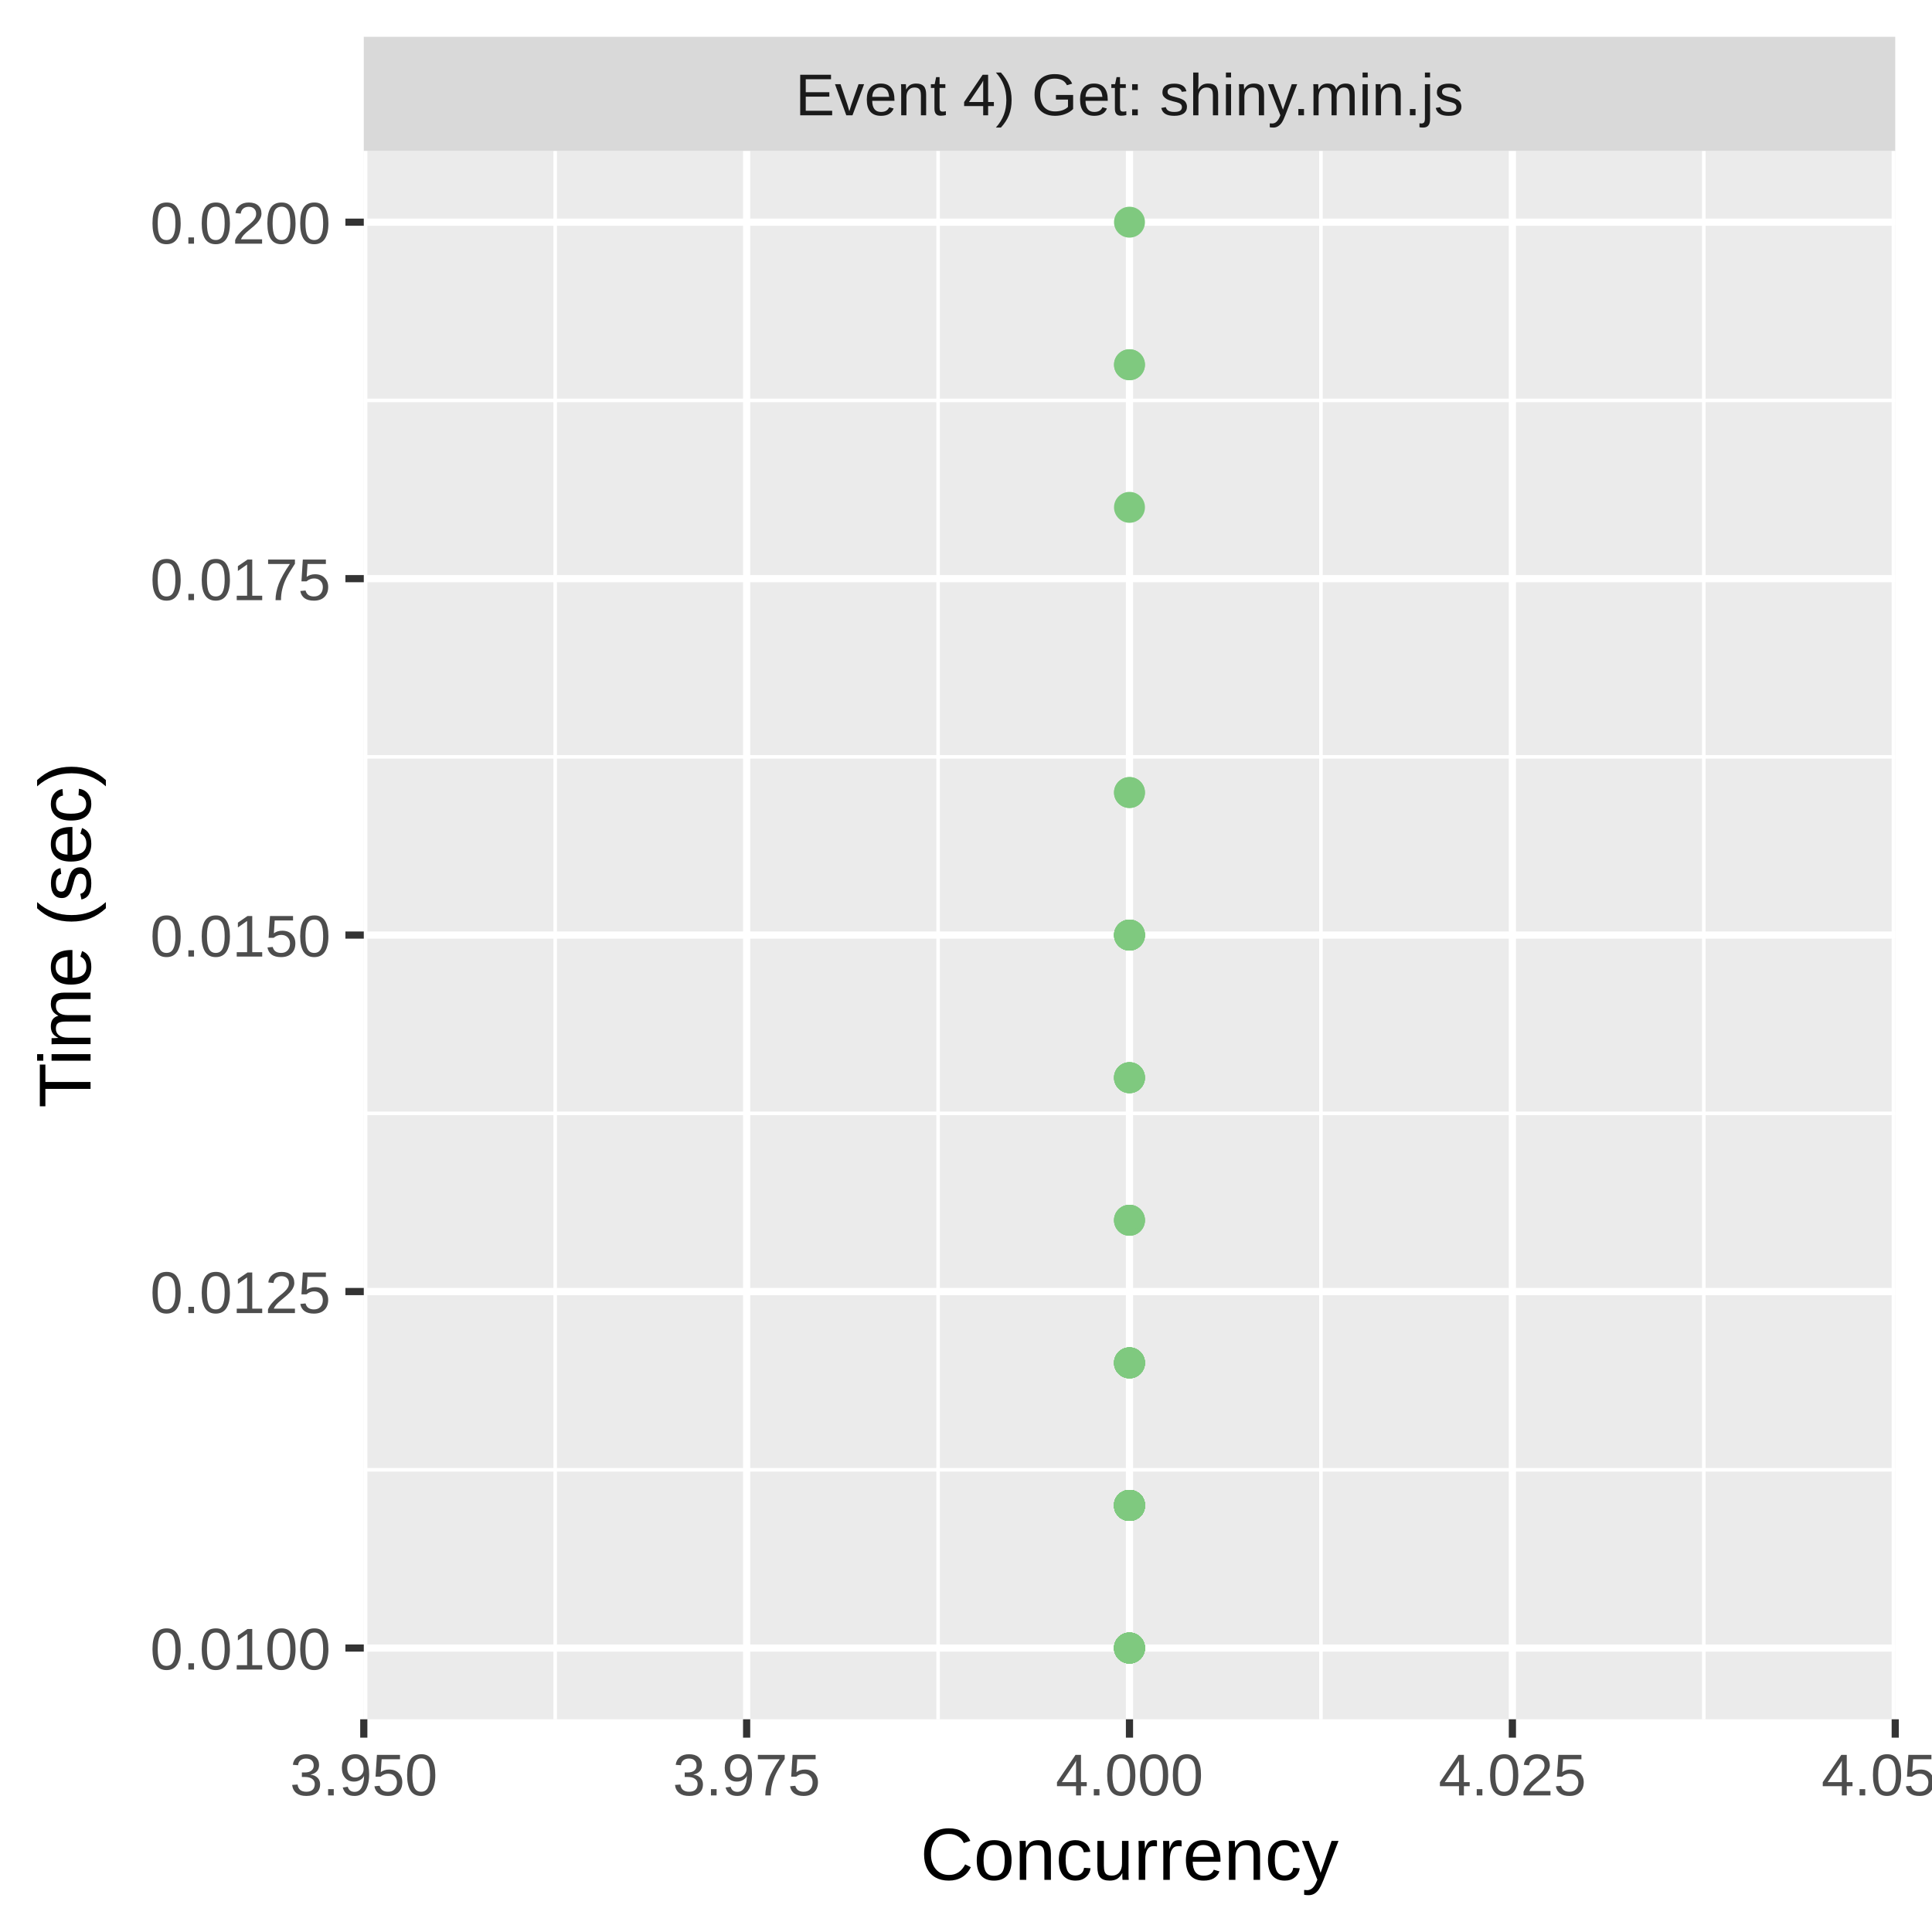
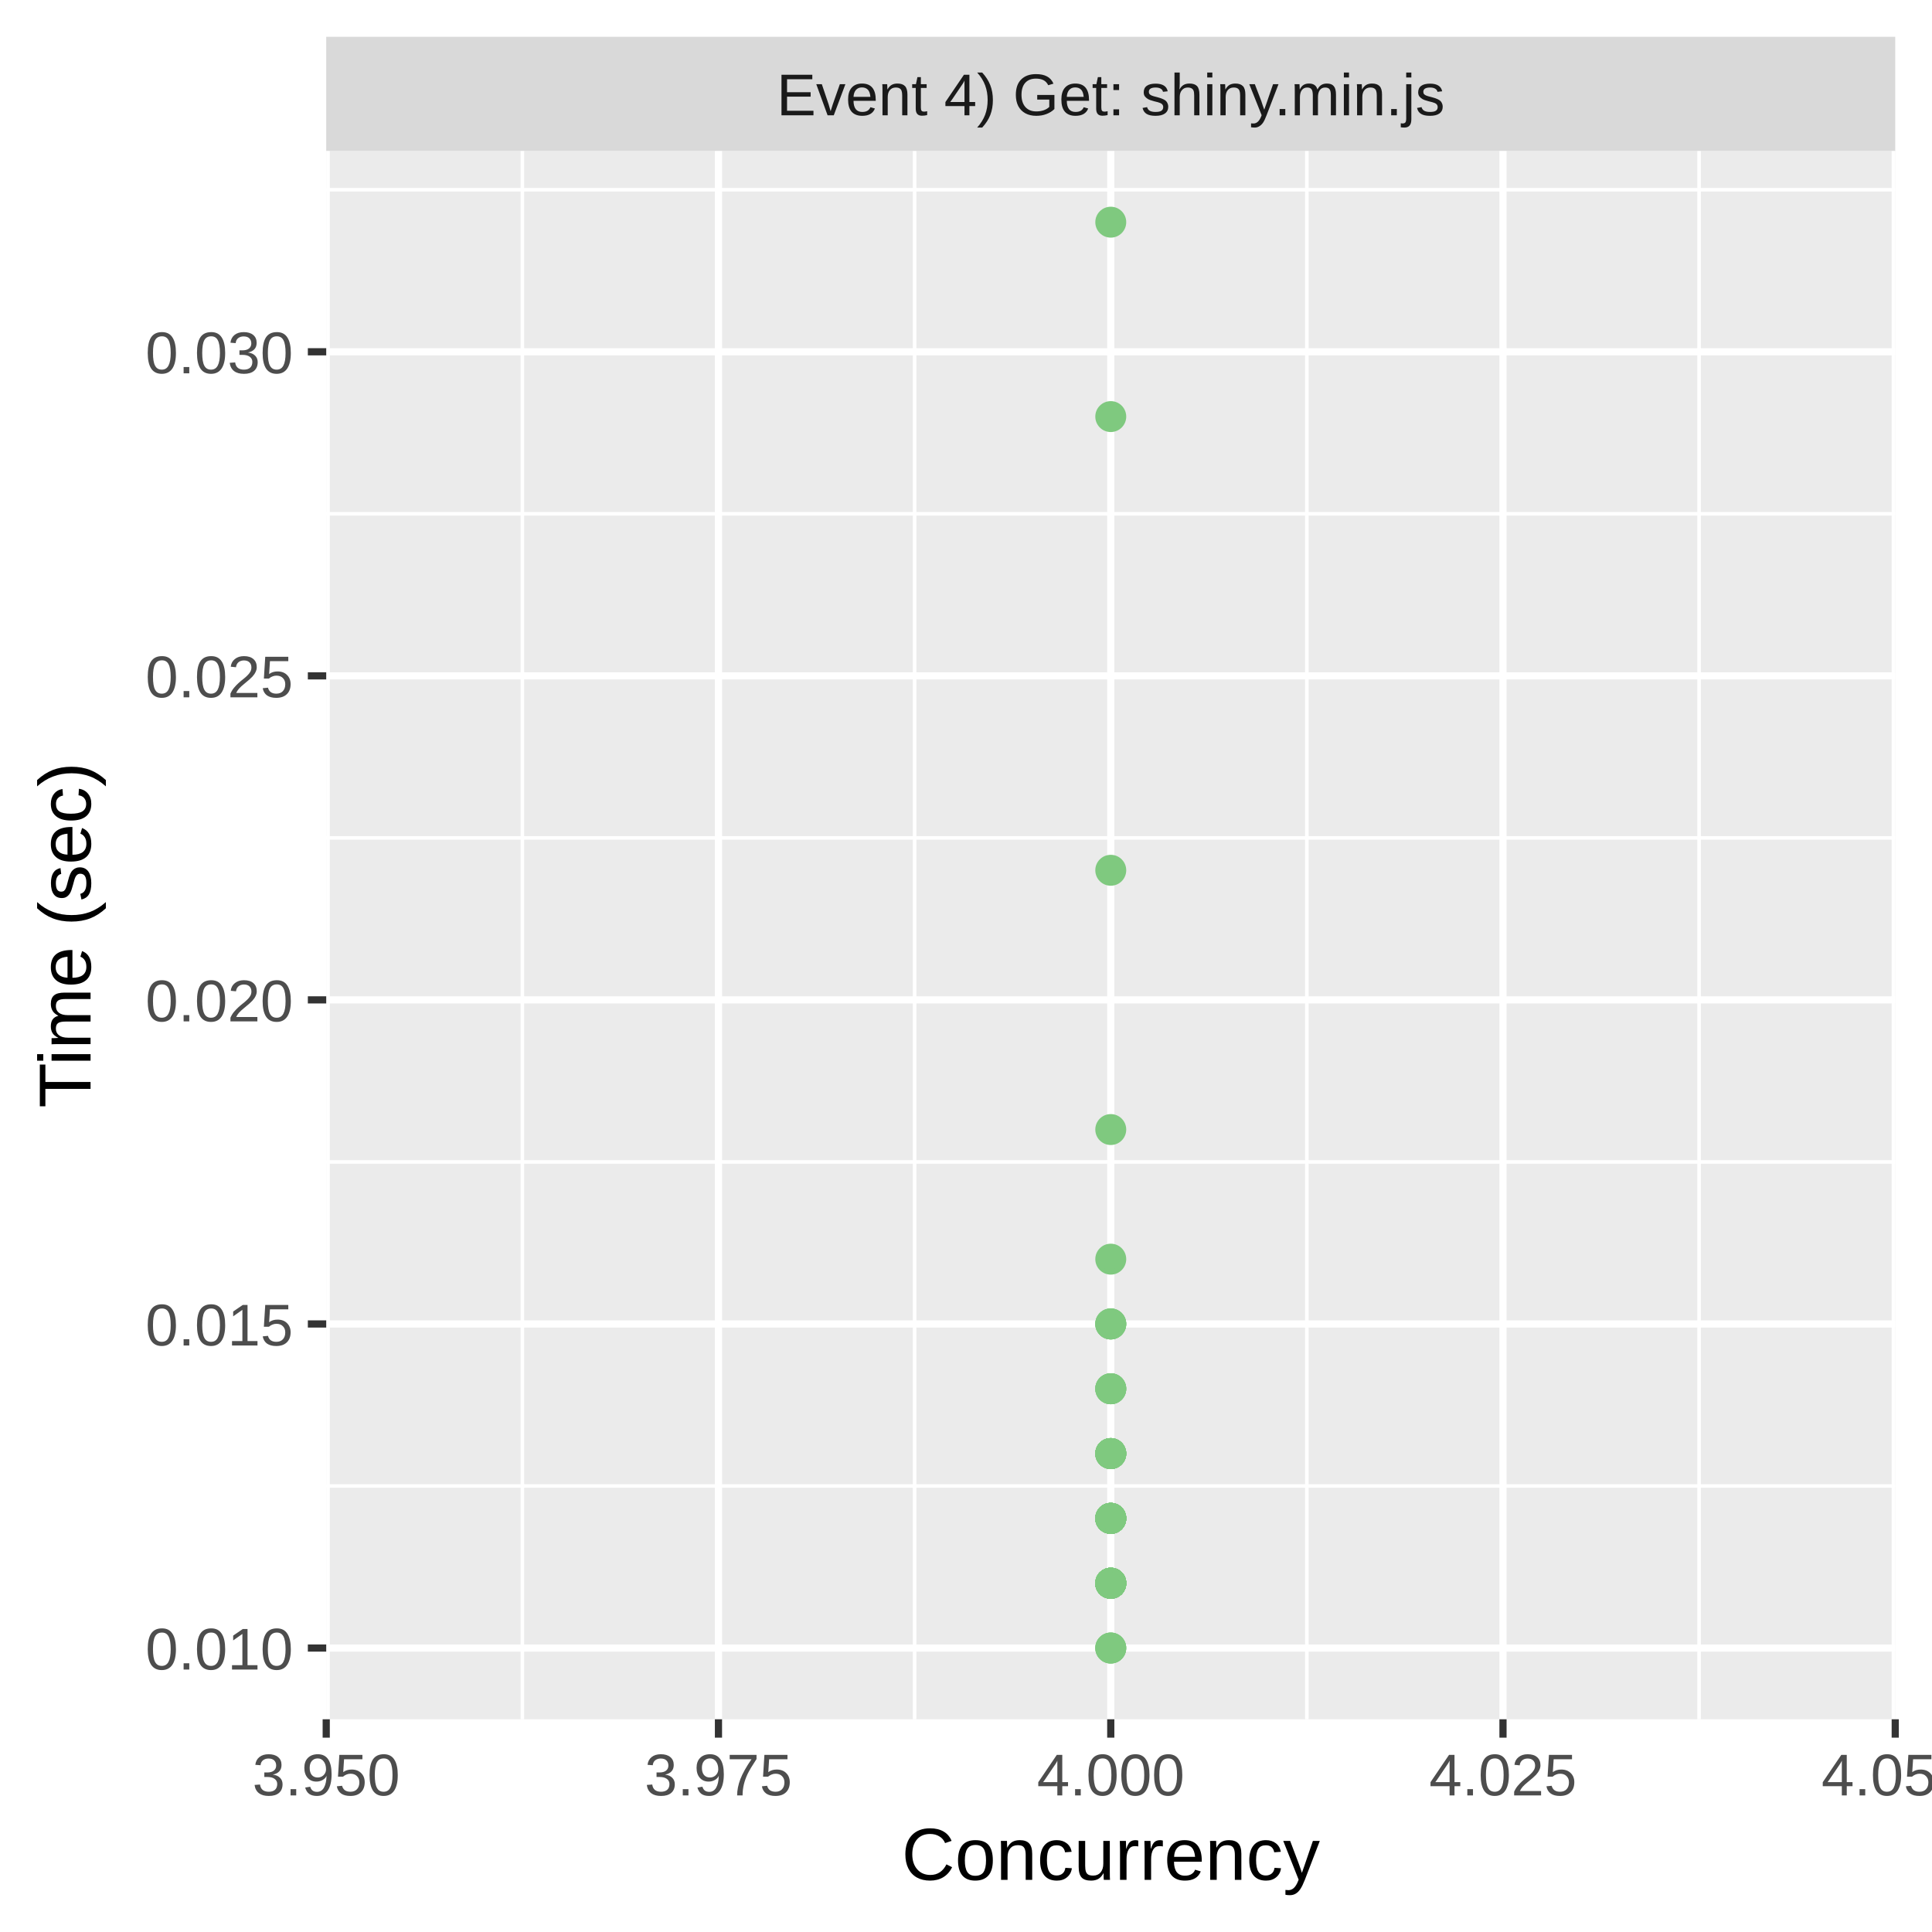
<svg xmlns="http://www.w3.org/2000/svg" class="svglite" width="288.00pt" height="288.00pt" viewBox="0 0 288.00 288.00">
  <defs>
    <style type="text/css">
    .svglite line, .svglite polyline, .svglite polygon, .svglite path, .svglite rect, .svglite circle {
      fill: none;
      stroke: #000000;
      stroke-linecap: round;
      stroke-linejoin: round;
      stroke-miterlimit: 10.00;
    }
    .svglite text {
      white-space: pre;
    }
  </style>
  </defs>
  <rect width="100%" height="100%" style="stroke: none; fill: #FFFFFF;" />
  <defs>
    <clipPath id="cpMC4wMHwyODguMDB8MC4wMHwyODguMDA=">
      <rect x="0.00" y="0.00" width="288.00" height="288.00" />
    </clipPath>
  </defs>
  <g clip-path="url(#cpMC4wMHwyODguMDB8MC4wMHwyODguMDA=)">
-     <rect x="0" y="0.00" width="288.00" height="288.00" style="stroke-width: 1.07; stroke: #FFFFFF; fill: #FFFFFF;" />
+     <rect x="0.00" y="0.00" width="288.00" height="288.00" style="stroke-width: 1.07; stroke: #FFFFFF; fill: #FFFFFF;" />
  </g>
  <defs>
-     <clipPath id="cpNTQuMjN8MjgyLjUyfDIyLjQ5fDI1Ni4yOQ==">
-       <rect x="54.23" y="22.49" width="228.29" height="233.80" />
+     <clipPath id="cpNDguNjN8MjgyLjUyfDIyLjQ5fDI1Ni4yOQ==">
+       <rect x="48.63" y="22.49" width="233.89" height="233.80" />
    </clipPath>
  </defs>
-   <g clip-path="url(#cpNTQuMjN8MjgyLjUyfDIyLjQ5fDI1Ni4yOQ==)">
-     <rect x="54.23" y="22.49" width="228.29" height="233.80" style="stroke-width: 1.07; stroke: none; fill: #EBEBEB;" />
-     <polyline points="54.23,219.10 282.52,219.10 " style="stroke-width: 0.53; stroke: #FFFFFF; stroke-linecap: butt;" />
-     <polyline points="54.23,165.96 282.52,165.96 " style="stroke-width: 0.53; stroke: #FFFFFF; stroke-linecap: butt;" />
-     <polyline points="54.23,112.82 282.52,112.82 " style="stroke-width: 0.53; stroke: #FFFFFF; stroke-linecap: butt;" />
-     <polyline points="54.23,59.69 282.52,59.69 " style="stroke-width: 0.53; stroke: #FFFFFF; stroke-linecap: butt;" />
-     <polyline points="82.76,256.29 82.76,22.49 " style="stroke-width: 0.53; stroke: #FFFFFF; stroke-linecap: butt;" />
-     <polyline points="139.84,256.29 139.84,22.49 " style="stroke-width: 0.53; stroke: #FFFFFF; stroke-linecap: butt;" />
-     <polyline points="196.91,256.29 196.91,22.49 " style="stroke-width: 0.53; stroke: #FFFFFF; stroke-linecap: butt;" />
-     <polyline points="253.98,256.29 253.98,22.49 " style="stroke-width: 0.53; stroke: #FFFFFF; stroke-linecap: butt;" />
-     <polyline points="54.23,245.67 282.52,245.67 " style="stroke-width: 1.07; stroke: #FFFFFF; stroke-linecap: butt;" />
-     <polyline points="54.23,192.53 282.52,192.53 " style="stroke-width: 1.07; stroke: #FFFFFF; stroke-linecap: butt;" />
-     <polyline points="54.23,139.39 282.52,139.39 " style="stroke-width: 1.07; stroke: #FFFFFF; stroke-linecap: butt;" />
-     <polyline points="54.23,86.26 282.52,86.26 " style="stroke-width: 1.07; stroke: #FFFFFF; stroke-linecap: butt;" />
-     <polyline points="54.23,33.12 282.52,33.12 " style="stroke-width: 1.07; stroke: #FFFFFF; stroke-linecap: butt;" />
-     <polyline points="54.23,256.29 54.23,22.49 " style="stroke-width: 1.07; stroke: #FFFFFF; stroke-linecap: butt;" />
-     <polyline points="111.30,256.29 111.30,22.49 " style="stroke-width: 1.07; stroke: #FFFFFF; stroke-linecap: butt;" />
-     <polyline points="168.37,256.29 168.37,22.49 " style="stroke-width: 1.07; stroke: #FFFFFF; stroke-linecap: butt;" />
-     <polyline points="225.45,256.29 225.45,22.49 " style="stroke-width: 1.07; stroke: #FFFFFF; stroke-linecap: butt;" />
+   <g clip-path="url(#cpNDguNjN8MjgyLjUyfDIyLjQ5fDI1Ni4yOQ==)">
+     <rect x="48.63" y="22.49" width="233.89" height="233.80" style="stroke-width: 1.07; stroke: none; fill: #EBEBEB;" />
+     <polyline points="48.63,221.51 282.52,221.51 " style="stroke-width: 0.53; stroke: #FFFFFF; stroke-linecap: butt;" />
+     <polyline points="48.63,173.21 282.52,173.21 " style="stroke-width: 0.53; stroke: #FFFFFF; stroke-linecap: butt;" />
+     <polyline points="48.63,124.90 282.52,124.90 " style="stroke-width: 0.53; stroke: #FFFFFF; stroke-linecap: butt;" />
+     <polyline points="48.63,76.59 282.52,76.59 " style="stroke-width: 0.53; stroke: #FFFFFF; stroke-linecap: butt;" />
+     <polyline points="48.63,28.29 282.52,28.29 " style="stroke-width: 0.53; stroke: #FFFFFF; stroke-linecap: butt;" />
+     <polyline points="77.87,256.29 77.87,22.49 " style="stroke-width: 0.53; stroke: #FFFFFF; stroke-linecap: butt;" />
+     <polyline points="136.34,256.29 136.34,22.49 " style="stroke-width: 0.53; stroke: #FFFFFF; stroke-linecap: butt;" />
+     <polyline points="194.81,256.29 194.81,22.49 " style="stroke-width: 0.53; stroke: #FFFFFF; stroke-linecap: butt;" />
+     <polyline points="253.28,256.29 253.28,22.49 " style="stroke-width: 0.53; stroke: #FFFFFF; stroke-linecap: butt;" />
+     <polyline points="48.63,245.67 282.52,245.67 " style="stroke-width: 1.07; stroke: #FFFFFF; stroke-linecap: butt;" />
+     <polyline points="48.63,197.36 282.52,197.36 " style="stroke-width: 1.07; stroke: #FFFFFF; stroke-linecap: butt;" />
+     <polyline points="48.63,149.05 282.52,149.05 " style="stroke-width: 1.07; stroke: #FFFFFF; stroke-linecap: butt;" />
+     <polyline points="48.63,100.75 282.52,100.75 " style="stroke-width: 1.07; stroke: #FFFFFF; stroke-linecap: butt;" />
+     <polyline points="48.63,52.44 282.52,52.44 " style="stroke-width: 1.07; stroke: #FFFFFF; stroke-linecap: butt;" />
+     <polyline points="48.63,256.29 48.63,22.49 " style="stroke-width: 1.07; stroke: #FFFFFF; stroke-linecap: butt;" />
+     <polyline points="107.10,256.29 107.10,22.49 " style="stroke-width: 1.07; stroke: #FFFFFF; stroke-linecap: butt;" />
+     <polyline points="165.58,256.29 165.58,22.49 " style="stroke-width: 1.07; stroke: #FFFFFF; stroke-linecap: butt;" />
+     <polyline points="224.05,256.29 224.05,22.49 " style="stroke-width: 1.07; stroke: #FFFFFF; stroke-linecap: butt;" />
    <polyline points="282.52,256.29 282.52,22.49 " style="stroke-width: 1.07; stroke: #FFFFFF; stroke-linecap: butt;" />
-     <circle cx="168.37" cy="139.39" r="1.95" style="stroke-width: 0.71; stroke: #7FC97F; fill: #7FC97F;" />
-     <circle cx="168.37" cy="224.41" r="1.95" style="stroke-width: 0.71; stroke: #7FC97F; fill: #7FC97F;" />
-     <circle cx="168.37" cy="224.41" r="1.95" style="stroke-width: 0.71; stroke: #7FC97F; fill: #7FC97F;" />
-     <circle cx="168.37" cy="224.41" r="1.95" style="stroke-width: 0.71; stroke: #7FC97F; fill: #7FC97F;" />
-     <circle cx="168.37" cy="139.39" r="1.95" style="stroke-width: 0.71; stroke: #7FC97F; fill: #7FC97F;" />
-     <circle cx="168.37" cy="245.67" r="1.95" style="stroke-width: 0.71; stroke: #7FC97F; fill: #7FC97F;" />
-     <circle cx="168.37" cy="224.41" r="1.95" style="stroke-width: 0.71; stroke: #7FC97F; fill: #7FC97F;" />
-     <circle cx="168.37" cy="224.41" r="1.95" style="stroke-width: 0.71; stroke: #7FC97F; fill: #7FC97F;" />
-     <circle cx="168.37" cy="224.41" r="1.95" style="stroke-width: 0.71; stroke: #7FC97F; fill: #7FC97F;" />
-     <circle cx="168.37" cy="139.39" r="1.95" style="stroke-width: 0.71; stroke: #7FC97F; fill: #7FC97F;" />
-     <circle cx="168.37" cy="224.41" r="1.95" style="stroke-width: 0.71; stroke: #7FC97F; fill: #7FC97F;" />
-     <circle cx="168.37" cy="245.67" r="1.95" style="stroke-width: 0.71; stroke: #7FC97F; fill: #7FC97F;" />
-     <circle cx="168.37" cy="203.16" r="1.95" style="stroke-width: 0.71; stroke: #7FC97F; fill: #7FC97F;" />
-     <circle cx="168.37" cy="245.67" r="1.95" style="stroke-width: 0.71; stroke: #7FC97F; fill: #7FC97F;" />
-     <circle cx="168.37" cy="181.90" r="1.95" style="stroke-width: 0.71; stroke: #7FC97F; fill: #7FC97F;" />
-     <circle cx="168.37" cy="203.16" r="1.95" style="stroke-width: 0.71; stroke: #7FC97F; fill: #7FC97F;" />
-     <circle cx="168.37" cy="118.14" r="1.95" style="stroke-width: 0.71; stroke: #7FC97F; fill: #7FC97F;" />
-     <circle cx="168.37" cy="160.65" r="1.95" style="stroke-width: 0.71; stroke: #7FC97F; fill: #7FC97F;" />
-     <circle cx="168.37" cy="224.41" r="1.95" style="stroke-width: 0.71; stroke: #7FC97F; fill: #7FC97F;" />
-     <circle cx="168.37" cy="181.90" r="1.95" style="stroke-width: 0.71; stroke: #7FC97F; fill: #7FC97F;" />
-     <circle cx="168.37" cy="160.65" r="1.95" style="stroke-width: 0.71; stroke: #7FC97F; fill: #7FC97F;" />
-     <circle cx="168.37" cy="118.14" r="1.95" style="stroke-width: 0.71; stroke: #7FC97F; fill: #7FC97F;" />
-     <circle cx="168.37" cy="224.41" r="1.95" style="stroke-width: 0.71; stroke: #7FC97F; fill: #7FC97F;" />
-     <circle cx="168.37" cy="224.41" r="1.95" style="stroke-width: 0.71; stroke: #7FC97F; fill: #7FC97F;" />
-     <circle cx="168.37" cy="224.41" r="1.95" style="stroke-width: 0.71; stroke: #7FC97F; fill: #7FC97F;" />
-     <circle cx="168.37" cy="160.65" r="1.95" style="stroke-width: 0.71; stroke: #7FC97F; fill: #7FC97F;" />
-     <circle cx="168.37" cy="224.41" r="1.95" style="stroke-width: 0.71; stroke: #7FC97F; fill: #7FC97F;" />
-     <circle cx="168.37" cy="224.41" r="1.95" style="stroke-width: 0.71; stroke: #7FC97F; fill: #7FC97F;" />
-     <circle cx="168.37" cy="75.63" r="1.95" style="stroke-width: 0.71; stroke: #7FC97F; fill: #7FC97F;" />
-     <circle cx="168.37" cy="203.16" r="1.95" style="stroke-width: 0.71; stroke: #7FC97F; fill: #7FC97F;" />
-     <circle cx="168.37" cy="224.41" r="1.95" style="stroke-width: 0.71; stroke: #7FC97F; fill: #7FC97F;" />
-     <circle cx="168.37" cy="224.41" r="1.95" style="stroke-width: 0.71; stroke: #7FC97F; fill: #7FC97F;" />
-     <circle cx="168.37" cy="160.65" r="1.95" style="stroke-width: 0.71; stroke: #7FC97F; fill: #7FC97F;" />
-     <circle cx="168.37" cy="224.41" r="1.95" style="stroke-width: 0.71; stroke: #7FC97F; fill: #7FC97F;" />
-     <circle cx="168.37" cy="224.41" r="1.95" style="stroke-width: 0.71; stroke: #7FC97F; fill: #7FC97F;" />
-     <circle cx="168.37" cy="54.37" r="1.95" style="stroke-width: 0.71; stroke: #7FC97F; fill: #7FC97F;" />
-     <circle cx="168.37" cy="224.41" r="1.95" style="stroke-width: 0.71; stroke: #7FC97F; fill: #7FC97F;" />
-     <circle cx="168.37" cy="203.16" r="1.95" style="stroke-width: 0.71; stroke: #7FC97F; fill: #7FC97F;" />
-     <circle cx="168.37" cy="224.41" r="1.95" style="stroke-width: 0.71; stroke: #7FC97F; fill: #7FC97F;" />
-     <circle cx="168.37" cy="224.41" r="1.95" style="stroke-width: 0.71; stroke: #7FC97F; fill: #7FC97F;" />
-     <circle cx="168.37" cy="224.41" r="1.95" style="stroke-width: 0.71; stroke: #7FC97F; fill: #7FC97F;" />
-     <circle cx="168.37" cy="224.41" r="1.95" style="stroke-width: 0.71; stroke: #7FC97F; fill: #7FC97F;" />
-     <circle cx="168.37" cy="139.39" r="1.95" style="stroke-width: 0.71; stroke: #7FC97F; fill: #7FC97F;" />
-     <circle cx="168.37" cy="54.37" r="1.95" style="stroke-width: 0.71; stroke: #7FC97F; fill: #7FC97F;" />
-     <circle cx="168.37" cy="224.41" r="1.95" style="stroke-width: 0.71; stroke: #7FC97F; fill: #7FC97F;" />
-     <circle cx="168.37" cy="224.41" r="1.95" style="stroke-width: 0.71; stroke: #7FC97F; fill: #7FC97F;" />
-     <circle cx="168.37" cy="224.41" r="1.95" style="stroke-width: 0.71; stroke: #7FC97F; fill: #7FC97F;" />
-     <circle cx="168.37" cy="224.41" r="1.95" style="stroke-width: 0.71; stroke: #7FC97F; fill: #7FC97F;" />
-     <circle cx="168.37" cy="224.41" r="1.95" style="stroke-width: 0.71; stroke: #7FC97F; fill: #7FC97F;" />
-     <circle cx="168.37" cy="181.90" r="1.95" style="stroke-width: 0.71; stroke: #7FC97F; fill: #7FC97F;" />
-     <circle cx="168.37" cy="245.67" r="1.95" style="stroke-width: 0.71; stroke: #7FC97F; fill: #7FC97F;" />
-     <circle cx="168.37" cy="245.67" r="1.95" style="stroke-width: 0.71; stroke: #7FC97F; fill: #7FC97F;" />
-     <circle cx="168.37" cy="224.41" r="1.95" style="stroke-width: 0.71; stroke: #7FC97F; fill: #7FC97F;" />
-     <circle cx="168.37" cy="224.41" r="1.95" style="stroke-width: 0.71; stroke: #7FC97F; fill: #7FC97F;" />
-     <circle cx="168.37" cy="203.16" r="1.95" style="stroke-width: 0.71; stroke: #7FC97F; fill: #7FC97F;" />
-     <circle cx="168.37" cy="245.67" r="1.95" style="stroke-width: 0.71; stroke: #7FC97F; fill: #7FC97F;" />
-     <circle cx="168.37" cy="33.12" r="1.95" style="stroke-width: 0.71; stroke: #7FC97F; fill: #7FC97F;" />
-     <circle cx="168.37" cy="203.16" r="1.95" style="stroke-width: 0.71; stroke: #7FC97F; fill: #7FC97F;" />
-     <circle cx="168.37" cy="139.39" r="1.95" style="stroke-width: 0.71; stroke: #7FC97F; fill: #7FC97F;" />
-     <circle cx="168.37" cy="224.41" r="1.95" style="stroke-width: 0.71; stroke: #7FC97F; fill: #7FC97F;" />
-     <circle cx="168.37" cy="245.67" r="1.95" style="stroke-width: 0.71; stroke: #7FC97F; fill: #7FC97F;" />
-     <circle cx="168.37" cy="224.41" r="1.95" style="stroke-width: 0.71; stroke: #7FC97F; fill: #7FC97F;" />
-     <circle cx="168.37" cy="245.67" r="1.95" style="stroke-width: 0.71; stroke: #7FC97F; fill: #7FC97F;" />
-     <circle cx="168.37" cy="245.67" r="1.95" style="stroke-width: 0.71; stroke: #7FC97F; fill: #7FC97F;" />
-     <circle cx="168.37" cy="245.67" r="1.95" style="stroke-width: 0.71; stroke: #7FC97F; fill: #7FC97F;" />
-     <circle cx="168.37" cy="245.67" r="1.95" style="stroke-width: 0.71; stroke: #7FC97F; fill: #7FC97F;" />
-     <circle cx="168.37" cy="203.16" r="1.95" style="stroke-width: 0.71; stroke: #7FC97F; fill: #7FC97F;" />
-     <circle cx="168.37" cy="224.41" r="1.95" style="stroke-width: 0.71; stroke: #7FC97F; fill: #7FC97F;" />
-     <circle cx="168.37" cy="224.41" r="1.95" style="stroke-width: 0.71; stroke: #7FC97F; fill: #7FC97F;" />
-     <circle cx="168.37" cy="224.41" r="1.95" style="stroke-width: 0.71; stroke: #7FC97F; fill: #7FC97F;" />
-     <circle cx="168.37" cy="224.41" r="1.95" style="stroke-width: 0.71; stroke: #7FC97F; fill: #7FC97F;" />
+     <circle cx="165.58" cy="129.73" r="1.95" style="stroke-width: 0.71; stroke: #7FC97F; fill: #7FC97F;" />
+     <circle cx="165.58" cy="216.68" r="1.95" style="stroke-width: 0.71; stroke: #7FC97F; fill: #7FC97F;" />
+     <circle cx="165.58" cy="62.10" r="1.95" style="stroke-width: 0.71; stroke: #7FC97F; fill: #7FC97F;" />
+     <circle cx="165.58" cy="226.34" r="1.95" style="stroke-width: 0.71; stroke: #7FC97F; fill: #7FC97F;" />
+     <circle cx="165.58" cy="216.68" r="1.95" style="stroke-width: 0.71; stroke: #7FC97F; fill: #7FC97F;" />
+     <circle cx="165.58" cy="226.34" r="1.95" style="stroke-width: 0.71; stroke: #7FC97F; fill: #7FC97F;" />
+     <circle cx="165.58" cy="226.34" r="1.95" style="stroke-width: 0.71; stroke: #7FC97F; fill: #7FC97F;" />
+     <circle cx="165.58" cy="226.34" r="1.95" style="stroke-width: 0.71; stroke: #7FC97F; fill: #7FC97F;" />
+     <circle cx="165.58" cy="236.01" r="1.95" style="stroke-width: 0.71; stroke: #7FC97F; fill: #7FC97F;" />
+     <circle cx="165.58" cy="236.01" r="1.95" style="stroke-width: 0.71; stroke: #7FC97F; fill: #7FC97F;" />
+     <circle cx="165.58" cy="226.34" r="1.95" style="stroke-width: 0.71; stroke: #7FC97F; fill: #7FC97F;" />
+     <circle cx="165.58" cy="226.34" r="1.95" style="stroke-width: 0.71; stroke: #7FC97F; fill: #7FC97F;" />
+     <circle cx="165.58" cy="236.01" r="1.95" style="stroke-width: 0.71; stroke: #7FC97F; fill: #7FC97F;" />
+     <circle cx="165.58" cy="236.01" r="1.95" style="stroke-width: 0.71; stroke: #7FC97F; fill: #7FC97F;" />
+     <circle cx="165.58" cy="236.01" r="1.95" style="stroke-width: 0.71; stroke: #7FC97F; fill: #7FC97F;" />
+     <circle cx="165.58" cy="216.68" r="1.95" style="stroke-width: 0.71; stroke: #7FC97F; fill: #7FC97F;" />
+     <circle cx="165.58" cy="226.34" r="1.95" style="stroke-width: 0.71; stroke: #7FC97F; fill: #7FC97F;" />
+     <circle cx="165.58" cy="216.68" r="1.95" style="stroke-width: 0.71; stroke: #7FC97F; fill: #7FC97F;" />
+     <circle cx="165.58" cy="236.01" r="1.95" style="stroke-width: 0.71; stroke: #7FC97F; fill: #7FC97F;" />
+     <circle cx="165.58" cy="226.34" r="1.95" style="stroke-width: 0.71; stroke: #7FC97F; fill: #7FC97F;" />
+     <circle cx="165.58" cy="236.01" r="1.95" style="stroke-width: 0.71; stroke: #7FC97F; fill: #7FC97F;" />
+     <circle cx="165.58" cy="187.70" r="1.95" style="stroke-width: 0.71; stroke: #7FC97F; fill: #7FC97F;" />
+     <circle cx="165.58" cy="216.68" r="1.95" style="stroke-width: 0.71; stroke: #7FC97F; fill: #7FC97F;" />
+     <circle cx="165.58" cy="236.01" r="1.95" style="stroke-width: 0.71; stroke: #7FC97F; fill: #7FC97F;" />
+     <circle cx="165.58" cy="236.01" r="1.95" style="stroke-width: 0.71; stroke: #7FC97F; fill: #7FC97F;" />
+     <circle cx="165.58" cy="226.34" r="1.95" style="stroke-width: 0.71; stroke: #7FC97F; fill: #7FC97F;" />
+     <circle cx="165.58" cy="236.01" r="1.95" style="stroke-width: 0.71; stroke: #7FC97F; fill: #7FC97F;" />
+     <circle cx="165.58" cy="207.02" r="1.95" style="stroke-width: 0.71; stroke: #7FC97F; fill: #7FC97F;" />
+     <circle cx="165.58" cy="236.01" r="1.95" style="stroke-width: 0.71; stroke: #7FC97F; fill: #7FC97F;" />
+     <circle cx="165.58" cy="245.67" r="1.95" style="stroke-width: 0.71; stroke: #7FC97F; fill: #7FC97F;" />
+     <circle cx="165.58" cy="197.36" r="1.95" style="stroke-width: 0.71; stroke: #7FC97F; fill: #7FC97F;" />
+     <circle cx="165.58" cy="236.01" r="1.95" style="stroke-width: 0.71; stroke: #7FC97F; fill: #7FC97F;" />
+     <circle cx="165.58" cy="216.68" r="1.95" style="stroke-width: 0.71; stroke: #7FC97F; fill: #7FC97F;" />
+     <circle cx="165.58" cy="236.01" r="1.95" style="stroke-width: 0.71; stroke: #7FC97F; fill: #7FC97F;" />
+     <circle cx="165.58" cy="226.34" r="1.95" style="stroke-width: 0.71; stroke: #7FC97F; fill: #7FC97F;" />
+     <circle cx="165.58" cy="236.01" r="1.95" style="stroke-width: 0.71; stroke: #7FC97F; fill: #7FC97F;" />
+     <circle cx="165.58" cy="236.01" r="1.95" style="stroke-width: 0.71; stroke: #7FC97F; fill: #7FC97F;" />
+     <circle cx="165.58" cy="33.12" r="1.95" style="stroke-width: 0.71; stroke: #7FC97F; fill: #7FC97F;" />
+     <circle cx="165.58" cy="236.01" r="1.95" style="stroke-width: 0.71; stroke: #7FC97F; fill: #7FC97F;" />
+     <circle cx="165.58" cy="236.01" r="1.95" style="stroke-width: 0.71; stroke: #7FC97F; fill: #7FC97F;" />
+     <circle cx="165.58" cy="245.67" r="1.95" style="stroke-width: 0.71; stroke: #7FC97F; fill: #7FC97F;" />
+     <circle cx="165.58" cy="197.36" r="1.95" style="stroke-width: 0.71; stroke: #7FC97F; fill: #7FC97F;" />
+     <circle cx="165.58" cy="226.34" r="1.95" style="stroke-width: 0.71; stroke: #7FC97F; fill: #7FC97F;" />
+     <circle cx="165.58" cy="236.01" r="1.95" style="stroke-width: 0.71; stroke: #7FC97F; fill: #7FC97F;" />
+     <circle cx="165.58" cy="236.01" r="1.95" style="stroke-width: 0.71; stroke: #7FC97F; fill: #7FC97F;" />
+     <circle cx="165.58" cy="226.34" r="1.95" style="stroke-width: 0.71; stroke: #7FC97F; fill: #7FC97F;" />
+     <circle cx="165.58" cy="216.68" r="1.95" style="stroke-width: 0.71; stroke: #7FC97F; fill: #7FC97F;" />
+     <circle cx="165.58" cy="236.01" r="1.95" style="stroke-width: 0.71; stroke: #7FC97F; fill: #7FC97F;" />
+     <circle cx="165.58" cy="226.34" r="1.95" style="stroke-width: 0.71; stroke: #7FC97F; fill: #7FC97F;" />
+     <circle cx="165.58" cy="207.02" r="1.95" style="stroke-width: 0.71; stroke: #7FC97F; fill: #7FC97F;" />
+     <circle cx="165.58" cy="236.01" r="1.95" style="stroke-width: 0.71; stroke: #7FC97F; fill: #7FC97F;" />
+     <circle cx="165.58" cy="236.01" r="1.95" style="stroke-width: 0.71; stroke: #7FC97F; fill: #7FC97F;" />
+     <circle cx="165.58" cy="197.36" r="1.95" style="stroke-width: 0.71; stroke: #7FC97F; fill: #7FC97F;" />
+     <circle cx="165.58" cy="236.01" r="1.95" style="stroke-width: 0.71; stroke: #7FC97F; fill: #7FC97F;" />
+     <circle cx="165.58" cy="236.01" r="1.95" style="stroke-width: 0.71; stroke: #7FC97F; fill: #7FC97F;" />
+     <circle cx="165.58" cy="236.01" r="1.95" style="stroke-width: 0.71; stroke: #7FC97F; fill: #7FC97F;" />
+     <circle cx="165.58" cy="236.01" r="1.95" style="stroke-width: 0.71; stroke: #7FC97F; fill: #7FC97F;" />
+     <circle cx="165.58" cy="226.34" r="1.95" style="stroke-width: 0.71; stroke: #7FC97F; fill: #7FC97F;" />
+     <circle cx="165.58" cy="245.67" r="1.95" style="stroke-width: 0.71; stroke: #7FC97F; fill: #7FC97F;" />
+     <circle cx="165.58" cy="216.68" r="1.95" style="stroke-width: 0.71; stroke: #7FC97F; fill: #7FC97F;" />
+     <circle cx="165.58" cy="226.34" r="1.95" style="stroke-width: 0.71; stroke: #7FC97F; fill: #7FC97F;" />
+     <circle cx="165.58" cy="226.34" r="1.95" style="stroke-width: 0.71; stroke: #7FC97F; fill: #7FC97F;" />
+     <circle cx="165.58" cy="236.01" r="1.95" style="stroke-width: 0.71; stroke: #7FC97F; fill: #7FC97F;" />
+     <circle cx="165.58" cy="216.68" r="1.95" style="stroke-width: 0.71; stroke: #7FC97F; fill: #7FC97F;" />
+     <circle cx="165.58" cy="168.38" r="1.95" style="stroke-width: 0.71; stroke: #7FC97F; fill: #7FC97F;" />
+     <circle cx="165.58" cy="207.02" r="1.95" style="stroke-width: 0.71; stroke: #7FC97F; fill: #7FC97F;" />
+     <circle cx="165.58" cy="226.34" r="1.95" style="stroke-width: 0.71; stroke: #7FC97F; fill: #7FC97F;" />
+     <circle cx="165.58" cy="236.01" r="1.95" style="stroke-width: 0.71; stroke: #7FC97F; fill: #7FC97F;" />
+     <circle cx="165.58" cy="236.01" r="1.95" style="stroke-width: 0.71; stroke: #7FC97F; fill: #7FC97F;" />
+     <circle cx="165.58" cy="197.36" r="1.95" style="stroke-width: 0.71; stroke: #7FC97F; fill: #7FC97F;" />
+     <circle cx="165.58" cy="226.34" r="1.95" style="stroke-width: 0.71; stroke: #7FC97F; fill: #7FC97F;" />
+     <circle cx="165.58" cy="207.02" r="1.95" style="stroke-width: 0.71; stroke: #7FC97F; fill: #7FC97F;" />
+     <circle cx="165.58" cy="236.01" r="1.95" style="stroke-width: 0.71; stroke: #7FC97F; fill: #7FC97F;" />
+     <circle cx="165.58" cy="236.01" r="1.95" style="stroke-width: 0.71; stroke: #7FC97F; fill: #7FC97F;" />
  </g>
  <g clip-path="url(#cpMC4wMHwyODguMDB8MC4wMHwyODguMDA=)">
</g>
  <defs>
-     <clipPath id="cpNTQuMjN8MjgyLjUyfDUuNDh8MjIuNDk=">
-       <rect x="54.23" y="5.48" width="228.29" height="17.01" />
+     <clipPath id="cpNDguNjN8MjgyLjUyfDUuNDh8MjIuNDk=">
+       <rect x="48.63" y="5.48" width="233.89" height="17.01" />
    </clipPath>
  </defs>
-   <g clip-path="url(#cpNTQuMjN8MjgyLjUyfDUuNDh8MjIuNDk=)">
-     <rect x="54.23" y="5.48" width="228.29" height="17.01" style="stroke-width: 1.07; stroke: none; fill: #D9D9D9;" />
-     <text x="168.37" y="17.19" text-anchor="middle" style="font-size: 8.80px;fill: #1A1A1A; font-family: &quot;Liberation Sans&quot;;" textLength="112.60px" lengthAdjust="spacingAndGlyphs">Event 4) Get: shiny.min.js</text>
+   <g clip-path="url(#cpNDguNjN8MjgyLjUyfDUuNDh8MjIuNDk=)">
+     <rect x="48.63" y="5.48" width="233.89" height="17.01" style="stroke-width: 1.07; stroke: none; fill: #D9D9D9;" />
+     <text x="165.58" y="17.19" text-anchor="middle" style="font-size: 8.80px;fill: #1A1A1A; font-family: &quot;Liberation Sans&quot;;" textLength="112.60px" lengthAdjust="spacingAndGlyphs">Event 4) Get: shiny.min.js</text>
  </g>
  <g clip-path="url(#cpMC4wMHwyODguMDB8MC4wMHwyODguMDA=)">
-     <polyline points="54.23,259.03 54.23,256.29 " style="stroke-width: 1.07; stroke: #333333; stroke-linecap: butt;" />
-     <polyline points="111.30,259.03 111.30,256.29 " style="stroke-width: 1.07; stroke: #333333; stroke-linecap: butt;" />
-     <polyline points="168.37,259.03 168.37,256.29 " style="stroke-width: 1.07; stroke: #333333; stroke-linecap: butt;" />
-     <polyline points="225.45,259.03 225.45,256.29 " style="stroke-width: 1.07; stroke: #333333; stroke-linecap: butt;" />
+     <polyline points="48.63,259.03 48.63,256.29 " style="stroke-width: 1.07; stroke: #333333; stroke-linecap: butt;" />
+     <polyline points="107.10,259.03 107.10,256.29 " style="stroke-width: 1.07; stroke: #333333; stroke-linecap: butt;" />
+     <polyline points="165.58,259.03 165.58,256.29 " style="stroke-width: 1.07; stroke: #333333; stroke-linecap: butt;" />
+     <polyline points="224.05,259.03 224.05,256.29 " style="stroke-width: 1.07; stroke: #333333; stroke-linecap: butt;" />
    <polyline points="282.52,259.03 282.52,256.29 " style="stroke-width: 1.07; stroke: #333333; stroke-linecap: butt;" />
-     <text x="54.23" y="267.64" text-anchor="middle" style="font-size: 8.80px;fill: #4D4D4D; font-family: &quot;Liberation Sans&quot;;" textLength="25.17px" lengthAdjust="spacingAndGlyphs">3.950</text>
-     <text x="111.30" y="267.64" text-anchor="middle" style="font-size: 8.80px;fill: #4D4D4D; font-family: &quot;Liberation Sans&quot;;" textLength="25.17px" lengthAdjust="spacingAndGlyphs">3.975</text>
-     <text x="168.37" y="267.64" text-anchor="middle" style="font-size: 8.80px;fill: #4D4D4D; font-family: &quot;Liberation Sans&quot;;" textLength="25.17px" lengthAdjust="spacingAndGlyphs">4.000</text>
-     <text x="225.45" y="267.64" text-anchor="middle" style="font-size: 8.80px;fill: #4D4D4D; font-family: &quot;Liberation Sans&quot;;" textLength="25.17px" lengthAdjust="spacingAndGlyphs">4.025</text>
+     <text x="48.63" y="267.64" text-anchor="middle" style="font-size: 8.80px;fill: #4D4D4D; font-family: &quot;Liberation Sans&quot;;" textLength="25.17px" lengthAdjust="spacingAndGlyphs">3.950</text>
+     <text x="107.10" y="267.64" text-anchor="middle" style="font-size: 8.80px;fill: #4D4D4D; font-family: &quot;Liberation Sans&quot;;" textLength="25.17px" lengthAdjust="spacingAndGlyphs">3.975</text>
+     <text x="165.58" y="267.64" text-anchor="middle" style="font-size: 8.80px;fill: #4D4D4D; font-family: &quot;Liberation Sans&quot;;" textLength="25.17px" lengthAdjust="spacingAndGlyphs">4.000</text>
+     <text x="224.05" y="267.64" text-anchor="middle" style="font-size: 8.80px;fill: #4D4D4D; font-family: &quot;Liberation Sans&quot;;" textLength="25.17px" lengthAdjust="spacingAndGlyphs">4.025</text>
    <text x="282.52" y="267.64" text-anchor="middle" style="font-size: 8.80px;fill: #4D4D4D; font-family: &quot;Liberation Sans&quot;;" textLength="25.17px" lengthAdjust="spacingAndGlyphs">4.050</text>
-     <text x="49.30" y="248.88" text-anchor="end" style="font-size: 8.80px;fill: #4D4D4D; font-family: &quot;Liberation Sans&quot;;" textLength="30.77px" lengthAdjust="spacingAndGlyphs">0.0100</text>
-     <text x="49.30" y="195.74" text-anchor="end" style="font-size: 8.80px;fill: #4D4D4D; font-family: &quot;Liberation Sans&quot;;" textLength="30.77px" lengthAdjust="spacingAndGlyphs">0.0125</text>
-     <text x="49.30" y="142.60" text-anchor="end" style="font-size: 8.80px;fill: #4D4D4D; font-family: &quot;Liberation Sans&quot;;" textLength="30.77px" lengthAdjust="spacingAndGlyphs">0.0150</text>
-     <text x="49.30" y="89.46" text-anchor="end" style="font-size: 8.80px;fill: #4D4D4D; font-family: &quot;Liberation Sans&quot;;" textLength="30.77px" lengthAdjust="spacingAndGlyphs">0.0175</text>
-     <text x="49.30" y="36.33" text-anchor="end" style="font-size: 8.80px;fill: #4D4D4D; font-family: &quot;Liberation Sans&quot;;" textLength="30.77px" lengthAdjust="spacingAndGlyphs">0.0200</text>
-     <polyline points="51.49,245.67 54.23,245.67 " style="stroke-width: 1.07; stroke: #333333; stroke-linecap: butt;" />
-     <polyline points="51.49,192.53 54.23,192.53 " style="stroke-width: 1.07; stroke: #333333; stroke-linecap: butt;" />
-     <polyline points="51.49,139.39 54.23,139.39 " style="stroke-width: 1.07; stroke: #333333; stroke-linecap: butt;" />
-     <polyline points="51.49,86.26 54.23,86.26 " style="stroke-width: 1.07; stroke: #333333; stroke-linecap: butt;" />
-     <polyline points="51.49,33.12 54.23,33.12 " style="stroke-width: 1.07; stroke: #333333; stroke-linecap: butt;" />
-     <text x="168.37" y="280.23" text-anchor="middle" style="font-size: 11.00px; font-family: &quot;Liberation Sans&quot;;" textLength="69.30px" lengthAdjust="spacingAndGlyphs">Concurrency</text>
+     <text x="43.70" y="248.88" text-anchor="end" style="font-size: 8.80px;fill: #4D4D4D; font-family: &quot;Liberation Sans&quot;;" textLength="25.17px" lengthAdjust="spacingAndGlyphs">0.010</text>
+     <text x="43.70" y="200.57" text-anchor="end" style="font-size: 8.80px;fill: #4D4D4D; font-family: &quot;Liberation Sans&quot;;" textLength="25.17px" lengthAdjust="spacingAndGlyphs">0.015</text>
+     <text x="43.70" y="152.26" text-anchor="end" style="font-size: 8.80px;fill: #4D4D4D; font-family: &quot;Liberation Sans&quot;;" textLength="25.17px" lengthAdjust="spacingAndGlyphs">0.020</text>
+     <text x="43.70" y="103.95" text-anchor="end" style="font-size: 8.80px;fill: #4D4D4D; font-family: &quot;Liberation Sans&quot;;" textLength="25.17px" lengthAdjust="spacingAndGlyphs">0.025</text>
+     <text x="43.70" y="55.65" text-anchor="end" style="font-size: 8.80px;fill: #4D4D4D; font-family: &quot;Liberation Sans&quot;;" textLength="25.17px" lengthAdjust="spacingAndGlyphs">0.030</text>
+     <polyline points="45.89,245.67 48.63,245.67 " style="stroke-width: 1.07; stroke: #333333; stroke-linecap: butt;" />
+     <polyline points="45.89,197.36 48.63,197.36 " style="stroke-width: 1.07; stroke: #333333; stroke-linecap: butt;" />
+     <polyline points="45.89,149.05 48.63,149.05 " style="stroke-width: 1.07; stroke: #333333; stroke-linecap: butt;" />
+     <polyline points="45.89,100.75 48.63,100.75 " style="stroke-width: 1.07; stroke: #333333; stroke-linecap: butt;" />
+     <polyline points="45.89,52.44 48.63,52.44 " style="stroke-width: 1.07; stroke: #333333; stroke-linecap: butt;" />
+     <text x="165.58" y="280.23" text-anchor="middle" style="font-size: 11.00px; font-family: &quot;Liberation Sans&quot;;" textLength="69.30px" lengthAdjust="spacingAndGlyphs">Concurrency</text>
    <text transform="translate(13.50,139.39) rotate(-90)" text-anchor="middle" style="font-size: 11.00px; font-family: &quot;Liberation Sans&quot;;" textLength="57.55px" lengthAdjust="spacingAndGlyphs">Time (sec)</text>
  </g>
</svg>
